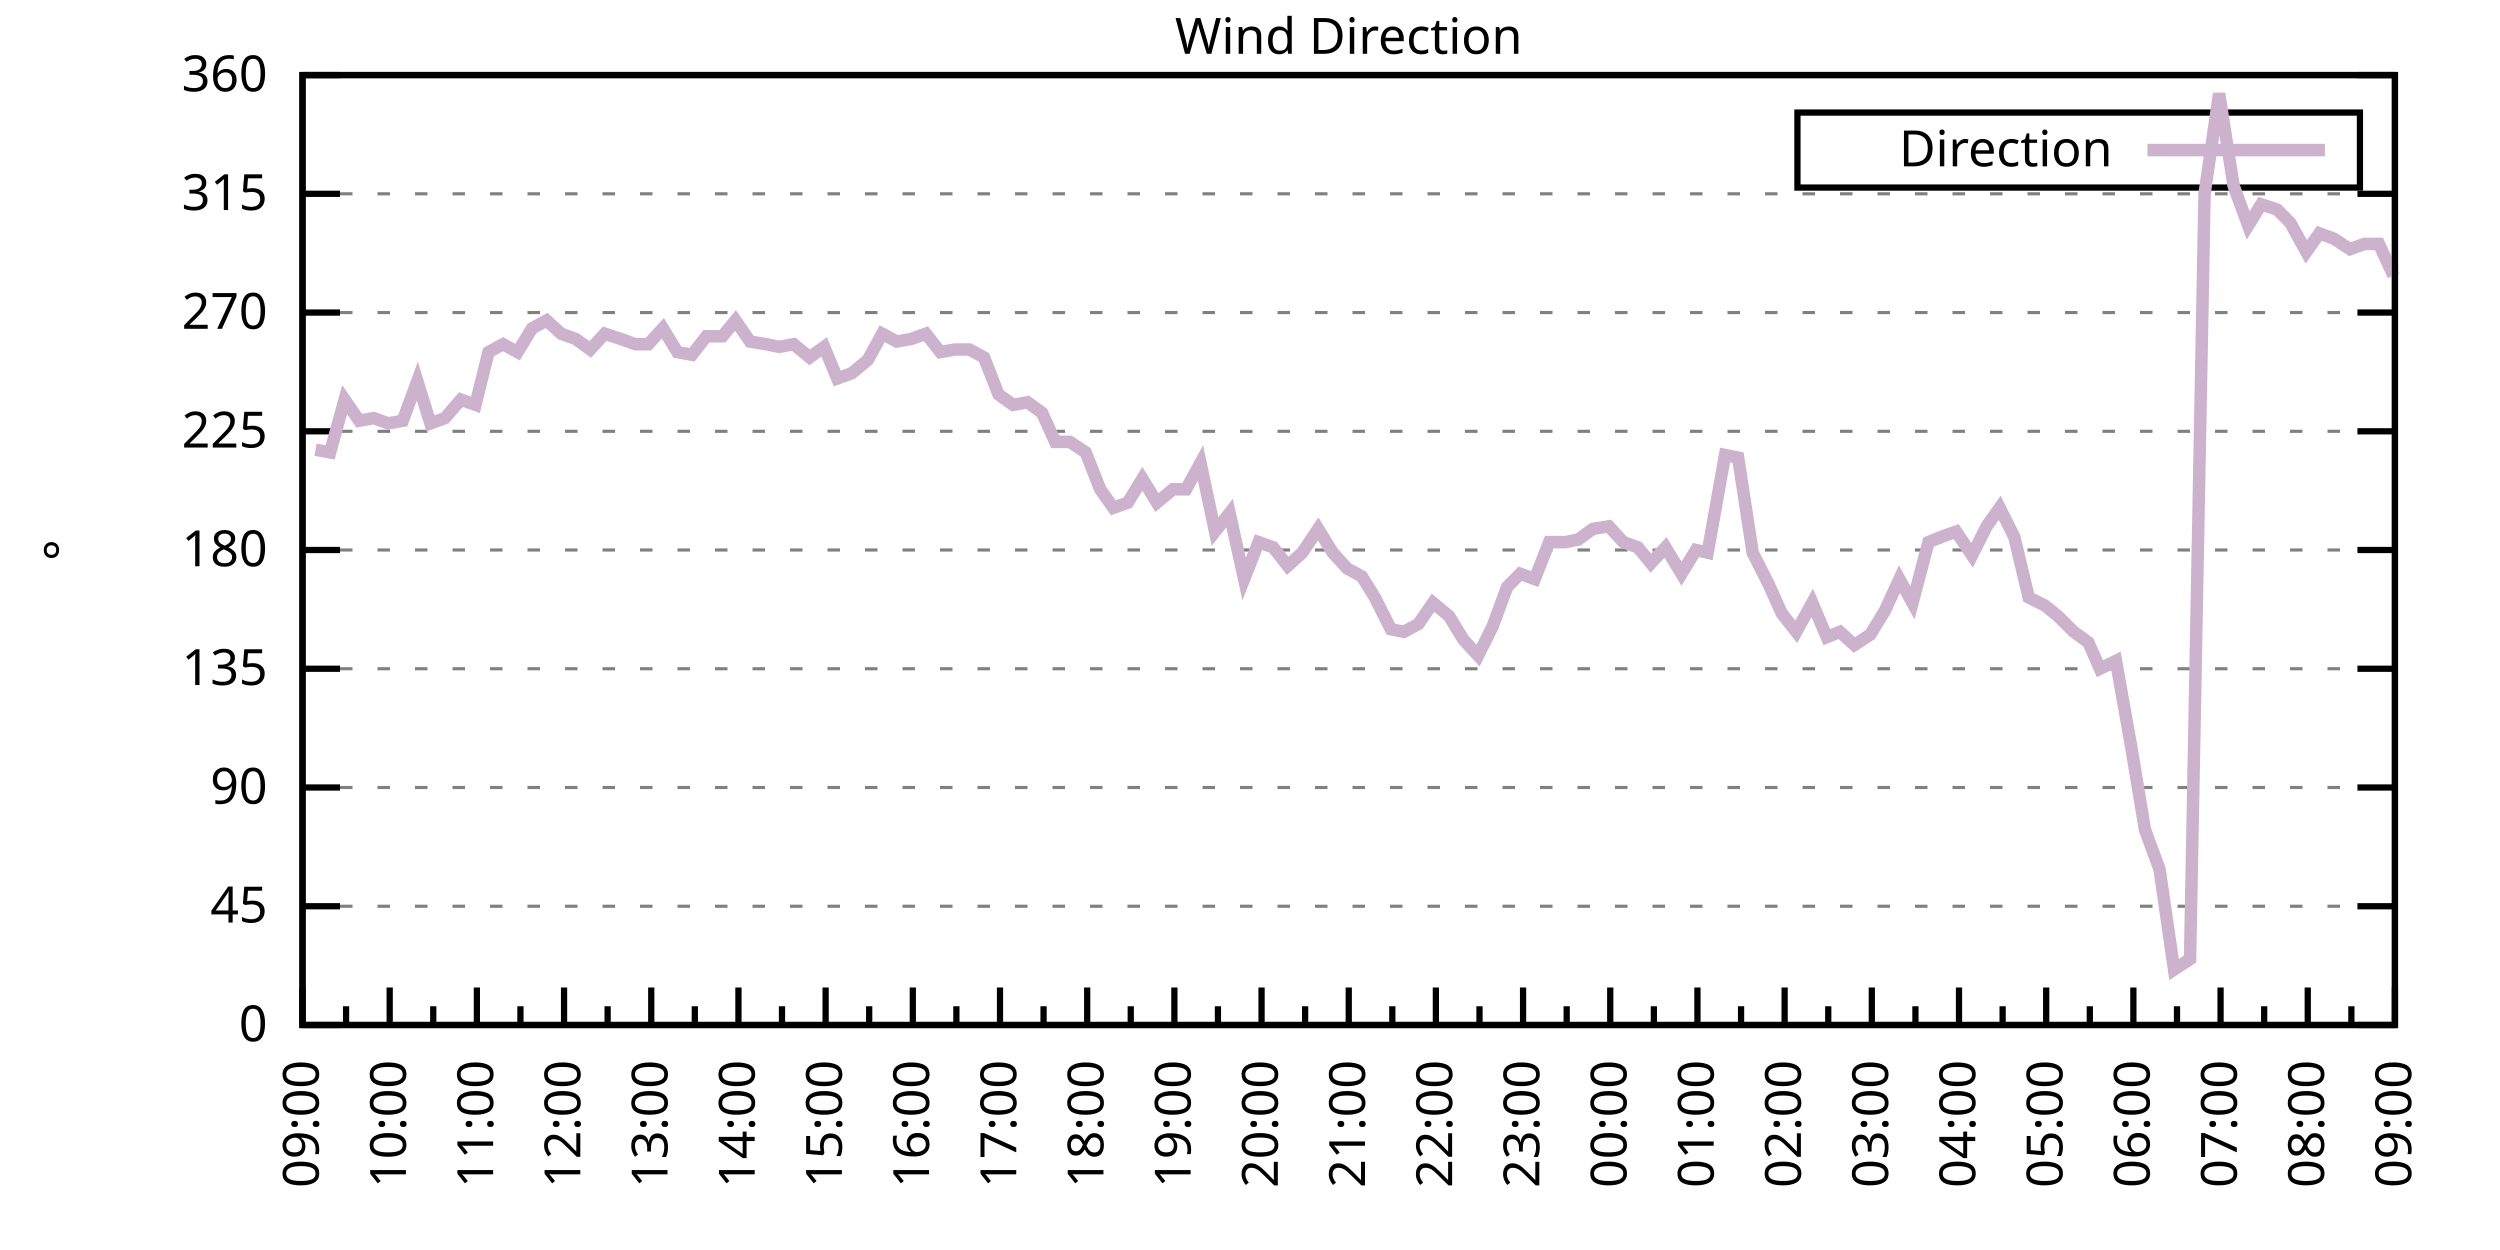
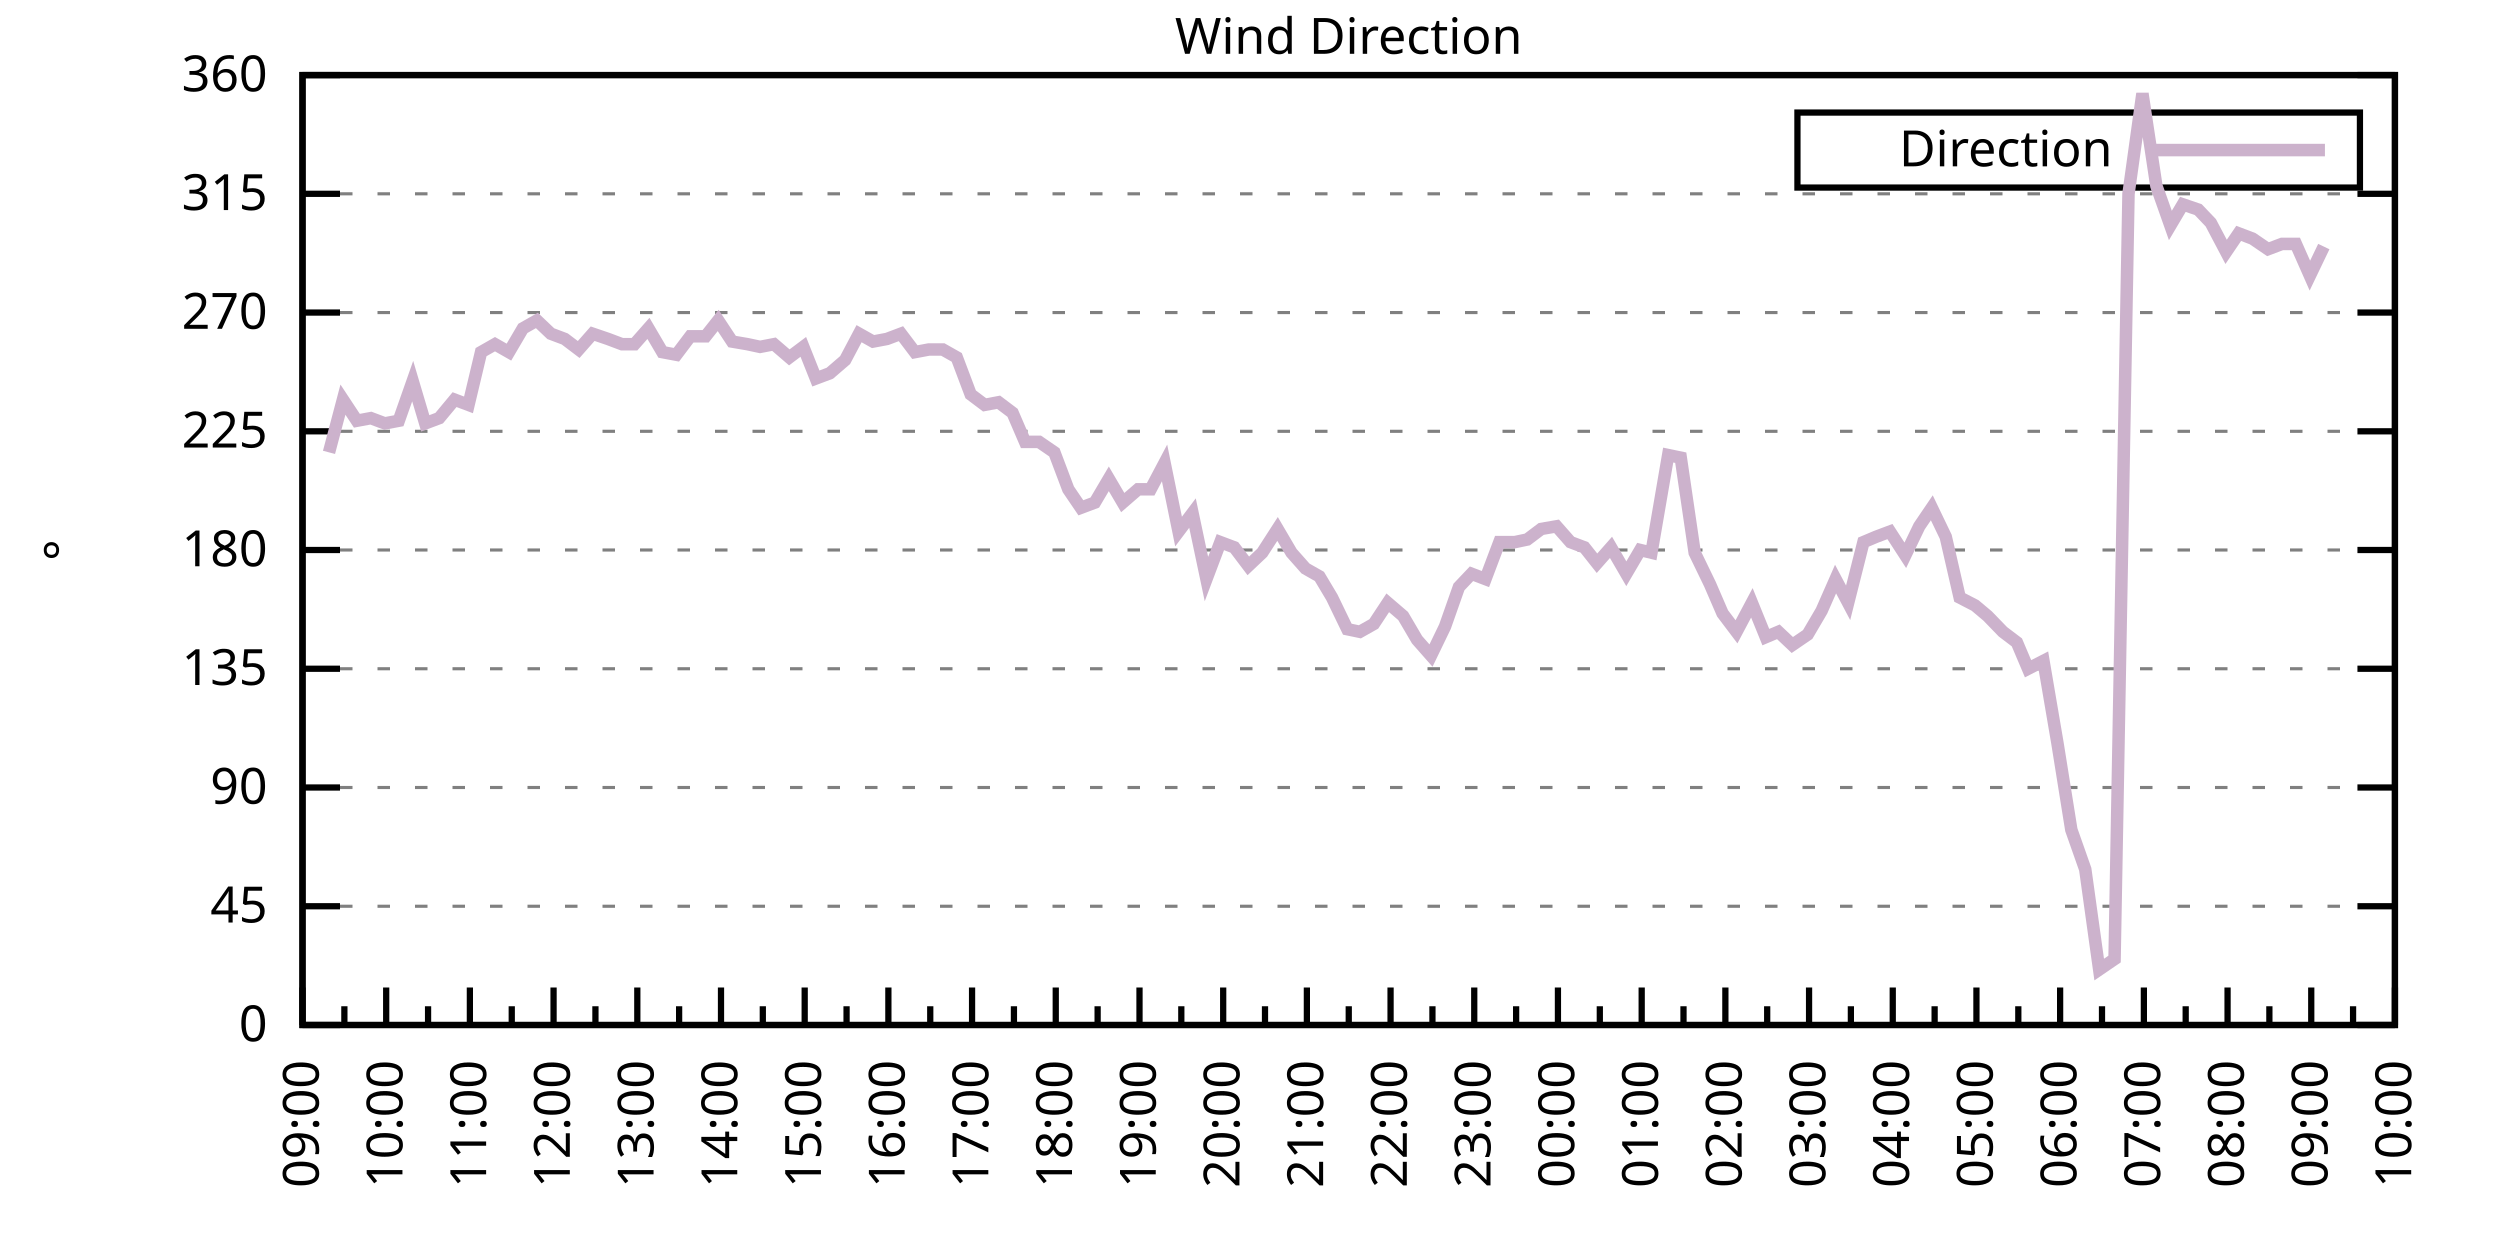
<svg xmlns="http://www.w3.org/2000/svg" xmlns:xlink="http://www.w3.org/1999/xlink" width="400" height="200" viewBox="0 0 400 200">
  <g id="gnuplot_canvas">
    <rect x="0" y="0" width="400" height="200" fill="none" />
    <defs>
      <circle id="gpDot" r="0.5" stroke-width="0.5" stroke="currentColor" />
      <path id="gpPt0" stroke-width="0.333" stroke="currentColor" d="M-1,0 h2 M0,-1 v2" />
      <path id="gpPt1" stroke-width="0.333" stroke="currentColor" d="M-1,-1 L1,1 M1,-1 L-1,1" />
      <path id="gpPt2" stroke-width="0.333" stroke="currentColor" d="M-1,0 L1,0 M0,-1 L0,1 M-1,-1 L1,1 M-1,1 L1,-1" />
      <rect id="gpPt3" stroke-width="0.333" stroke="currentColor" x="-1" y="-1" width="2" height="2" />
      <rect id="gpPt4" stroke-width="0.333" stroke="currentColor" fill="currentColor" x="-1" y="-1" width="2" height="2" />
      <circle id="gpPt5" stroke-width="0.333" stroke="currentColor" cx="0" cy="0" r="1" />
      <use xlink:href="#gpPt5" id="gpPt6" fill="currentColor" stroke="none" />
      <path id="gpPt7" stroke-width="0.333" stroke="currentColor" d="M0,-1.33 L-1.33,0.67 L1.33,0.67 z" />
      <use xlink:href="#gpPt7" id="gpPt8" fill="currentColor" stroke="none" />
      <use xlink:href="#gpPt7" id="gpPt9" stroke="currentColor" transform="rotate(180)" />
      <use xlink:href="#gpPt9" id="gpPt10" fill="currentColor" stroke="none" />
      <use xlink:href="#gpPt3" id="gpPt11" stroke="currentColor" transform="rotate(45)" />
      <use xlink:href="#gpPt11" id="gpPt12" fill="currentColor" stroke="none" />
      <path id="gpPt13" stroke-width="0.333" stroke="currentColor" d="M0,1.330 L1.265,0.411 L0.782,-1.067 L-0.782,-1.076 L-1.265,0.411 z" />
      <use xlink:href="#gpPt13" id="gpPt14" fill="currentColor" stroke="none" />
      <filter id="textbox" filterUnits="objectBoundingBox" x="0" y="0" height="1" width="1">
        <feFlood flood-color="white" flood-opacity="1" result="bgnd" />
        <feComposite in="SourceGraphic" in2="bgnd" operator="atop" />
      </filter>
      <filter id="greybox" filterUnits="objectBoundingBox" x="0" y="0" height="1" width="1">
        <feFlood flood-color="lightgrey" flood-opacity="1" result="grey" />
        <feComposite in="SourceGraphic" in2="grey" operator="atop" />
      </filter>
    </defs>
    <g fill="none" color="white" stroke="currentColor" stroke-width="1.00" stroke-linecap="butt" stroke-linejoin="miter">
</g>
    <g fill="none" color="black" stroke="currentColor" stroke-width="1.00" stroke-linecap="butt" stroke-linejoin="miter">
      <g stroke="none" shape-rendering="crispEdges">
        <polygon fill="rgb(255, 255, 255)" points="48.40,164.00 383.18,164.00 383.18,12.02 48.40,12.02 " />
      </g>
    </g>
    <g fill="none" color="black" stroke="currentColor" stroke-width="1.00" stroke-linecap="butt" stroke-linejoin="miter">
</g>
    <g fill="none" color="black" stroke="black" stroke-width="0.50" stroke-linecap="butt" stroke-linejoin="miter">
</g>
    <g fill="none" color="gray" stroke="currentColor" stroke-width="0.50" stroke-linecap="butt" stroke-linejoin="miter">
      <path stroke="gray" stroke-dasharray="2,4" class="gridline" d="M48.40,164.00 L383.19,164.00  " />
    </g>
    <g fill="none" color="gray" stroke="gray" stroke-width="1.00" stroke-linecap="butt" stroke-linejoin="miter">
</g>
    <g fill="none" color="black" stroke="currentColor" stroke-width="1.00" stroke-linecap="butt" stroke-linejoin="miter">
      <path stroke="black" d="M48.40,164.00 L54.40,164.00 M383.19,164.00 L377.19,164.00  " />
      <g transform="translate(42.80,166.60)" stroke="none" fill="black" font-family="Sans" font-size="8.00" text-anchor="end">
        <text>
          <tspan font-family="Sans"> 0</tspan>
        </text>
      </g>
    </g>
    <g fill="none" color="black" stroke="currentColor" stroke-width="1.00" stroke-linecap="butt" stroke-linejoin="miter">
</g>
    <g fill="none" color="black" stroke="black" stroke-width="0.50" stroke-linecap="butt" stroke-linejoin="miter">
</g>
    <g fill="none" color="gray" stroke="currentColor" stroke-width="0.50" stroke-linecap="butt" stroke-linejoin="miter">
      <path stroke="gray" stroke-dasharray="2,4" class="gridline" d="M48.40,145.00 L383.19,145.00  " />
    </g>
    <g fill="none" color="gray" stroke="gray" stroke-width="1.00" stroke-linecap="butt" stroke-linejoin="miter">
</g>
    <g fill="none" color="black" stroke="currentColor" stroke-width="1.00" stroke-linecap="butt" stroke-linejoin="miter">
      <path stroke="black" d="M48.40,145.00 L54.40,145.00 M383.19,145.00 L377.19,145.00  " />
      <g transform="translate(42.80,147.60)" stroke="none" fill="black" font-family="Sans" font-size="8.00" text-anchor="end">
        <text>
          <tspan font-family="Sans"> 45</tspan>
        </text>
      </g>
    </g>
    <g fill="none" color="black" stroke="currentColor" stroke-width="1.00" stroke-linecap="butt" stroke-linejoin="miter">
</g>
    <g fill="none" color="black" stroke="black" stroke-width="0.50" stroke-linecap="butt" stroke-linejoin="miter">
</g>
    <g fill="none" color="gray" stroke="currentColor" stroke-width="0.50" stroke-linecap="butt" stroke-linejoin="miter">
      <path stroke="gray" stroke-dasharray="2,4" class="gridline" d="M48.40,126.00 L383.19,126.00  " />
    </g>
    <g fill="none" color="gray" stroke="gray" stroke-width="1.00" stroke-linecap="butt" stroke-linejoin="miter">
</g>
    <g fill="none" color="black" stroke="currentColor" stroke-width="1.00" stroke-linecap="butt" stroke-linejoin="miter">
      <path stroke="black" d="M48.40,126.00 L54.40,126.00 M383.19,126.00 L377.19,126.00  " />
      <g transform="translate(42.80,128.60)" stroke="none" fill="black" font-family="Sans" font-size="8.00" text-anchor="end">
        <text>
          <tspan font-family="Sans"> 90</tspan>
        </text>
      </g>
    </g>
    <g fill="none" color="black" stroke="currentColor" stroke-width="1.00" stroke-linecap="butt" stroke-linejoin="miter">
</g>
    <g fill="none" color="black" stroke="black" stroke-width="0.50" stroke-linecap="butt" stroke-linejoin="miter">
</g>
    <g fill="none" color="gray" stroke="currentColor" stroke-width="0.50" stroke-linecap="butt" stroke-linejoin="miter">
      <path stroke="gray" stroke-dasharray="2,4" class="gridline" d="M48.40,107.00 L383.19,107.00  " />
    </g>
    <g fill="none" color="gray" stroke="gray" stroke-width="1.00" stroke-linecap="butt" stroke-linejoin="miter">
</g>
    <g fill="none" color="black" stroke="currentColor" stroke-width="1.00" stroke-linecap="butt" stroke-linejoin="miter">
      <path stroke="black" d="M48.40,107.00 L54.40,107.00 M383.19,107.00 L377.19,107.00  " />
      <g transform="translate(42.80,109.60)" stroke="none" fill="black" font-family="Sans" font-size="8.00" text-anchor="end">
        <text>
          <tspan font-family="Sans"> 135</tspan>
        </text>
      </g>
    </g>
    <g fill="none" color="black" stroke="currentColor" stroke-width="1.00" stroke-linecap="butt" stroke-linejoin="miter">
</g>
    <g fill="none" color="black" stroke="black" stroke-width="0.50" stroke-linecap="butt" stroke-linejoin="miter">
</g>
    <g fill="none" color="gray" stroke="currentColor" stroke-width="0.50" stroke-linecap="butt" stroke-linejoin="miter">
      <path stroke="gray" stroke-dasharray="2,4" class="gridline" d="M48.40,88.00 L383.19,88.00  " />
    </g>
    <g fill="none" color="gray" stroke="gray" stroke-width="1.00" stroke-linecap="butt" stroke-linejoin="miter">
</g>
    <g fill="none" color="black" stroke="currentColor" stroke-width="1.00" stroke-linecap="butt" stroke-linejoin="miter">
      <path stroke="black" d="M48.40,88.00 L54.40,88.00 M383.19,88.00 L377.19,88.00  " />
      <g transform="translate(42.80,90.60)" stroke="none" fill="black" font-family="Sans" font-size="8.00" text-anchor="end">
        <text>
          <tspan font-family="Sans"> 180</tspan>
        </text>
      </g>
    </g>
    <g fill="none" color="black" stroke="currentColor" stroke-width="1.00" stroke-linecap="butt" stroke-linejoin="miter">
</g>
    <g fill="none" color="black" stroke="black" stroke-width="0.50" stroke-linecap="butt" stroke-linejoin="miter">
</g>
    <g fill="none" color="gray" stroke="currentColor" stroke-width="0.50" stroke-linecap="butt" stroke-linejoin="miter">
      <path stroke="gray" stroke-dasharray="2,4" class="gridline" d="M48.40,69.01 L383.19,69.01  " />
    </g>
    <g fill="none" color="gray" stroke="gray" stroke-width="1.00" stroke-linecap="butt" stroke-linejoin="miter">
</g>
    <g fill="none" color="black" stroke="currentColor" stroke-width="1.00" stroke-linecap="butt" stroke-linejoin="miter">
      <path stroke="black" d="M48.40,69.01 L54.40,69.01 M383.19,69.01 L377.19,69.01  " />
      <g transform="translate(42.80,71.61)" stroke="none" fill="black" font-family="Sans" font-size="8.00" text-anchor="end">
        <text>
          <tspan font-family="Sans"> 225</tspan>
        </text>
      </g>
    </g>
    <g fill="none" color="black" stroke="currentColor" stroke-width="1.00" stroke-linecap="butt" stroke-linejoin="miter">
</g>
    <g fill="none" color="black" stroke="black" stroke-width="0.50" stroke-linecap="butt" stroke-linejoin="miter">
</g>
    <g fill="none" color="gray" stroke="currentColor" stroke-width="0.50" stroke-linecap="butt" stroke-linejoin="miter">
      <path stroke="gray" stroke-dasharray="2,4" class="gridline" d="M48.40,50.01 L383.19,50.01  " />
    </g>
    <g fill="none" color="gray" stroke="gray" stroke-width="1.00" stroke-linecap="butt" stroke-linejoin="miter">
</g>
    <g fill="none" color="black" stroke="currentColor" stroke-width="1.00" stroke-linecap="butt" stroke-linejoin="miter">
      <path stroke="black" d="M48.40,50.01 L54.40,50.01 M383.19,50.01 L377.19,50.01  " />
      <g transform="translate(42.80,52.61)" stroke="none" fill="black" font-family="Sans" font-size="8.00" text-anchor="end">
        <text>
          <tspan font-family="Sans"> 270</tspan>
        </text>
      </g>
    </g>
    <g fill="none" color="black" stroke="currentColor" stroke-width="1.00" stroke-linecap="butt" stroke-linejoin="miter">
</g>
    <g fill="none" color="black" stroke="black" stroke-width="0.50" stroke-linecap="butt" stroke-linejoin="miter">
</g>
    <g fill="none" color="gray" stroke="currentColor" stroke-width="0.50" stroke-linecap="butt" stroke-linejoin="miter">
      <path stroke="gray" stroke-dasharray="2,4" class="gridline" d="M48.40,31.01 L383.19,31.01  " />
    </g>
    <g fill="none" color="gray" stroke="gray" stroke-width="1.00" stroke-linecap="butt" stroke-linejoin="miter">
</g>
    <g fill="none" color="black" stroke="currentColor" stroke-width="1.00" stroke-linecap="butt" stroke-linejoin="miter">
      <path stroke="black" d="M48.40,31.01 L54.40,31.01 M383.19,31.01 L377.19,31.01  " />
      <g transform="translate(42.80,33.61)" stroke="none" fill="black" font-family="Sans" font-size="8.00" text-anchor="end">
        <text>
          <tspan font-family="Sans"> 315</tspan>
        </text>
      </g>
    </g>
    <g fill="none" color="black" stroke="currentColor" stroke-width="1.00" stroke-linecap="butt" stroke-linejoin="miter">
</g>
    <g fill="none" color="black" stroke="black" stroke-width="0.50" stroke-linecap="butt" stroke-linejoin="miter">
</g>
    <g fill="none" color="gray" stroke="currentColor" stroke-width="0.50" stroke-linecap="butt" stroke-linejoin="miter">
      <path stroke="gray" stroke-dasharray="2,4" class="gridline" d="M48.40,12.01 L383.19,12.01  " />
    </g>
    <g fill="none" color="gray" stroke="gray" stroke-width="1.00" stroke-linecap="butt" stroke-linejoin="miter">
</g>
    <g fill="none" color="black" stroke="currentColor" stroke-width="1.00" stroke-linecap="butt" stroke-linejoin="miter">
      <path stroke="black" d="M48.40,12.01 L54.40,12.01 M383.19,12.01 L377.19,12.01  " />
      <g transform="translate(42.80,14.61)" stroke="none" fill="black" font-family="Sans" font-size="8.00" text-anchor="end">
        <text>
          <tspan font-family="Sans"> 360</tspan>
        </text>
      </g>
    </g>
    <g fill="none" color="black" stroke="currentColor" stroke-width="1.00" stroke-linecap="butt" stroke-linejoin="miter">
      <path stroke="black" d="M48.40,164.00 L48.40,158.00  " />
      <g transform="translate(51.00,169.60) rotate(270)" stroke="none" fill="black" font-family="Sans" font-size="8.00" text-anchor="end">
        <text>
          <tspan font-family="Sans">09:00</tspan>
        </text>
      </g>
    </g>
    <g fill="none" color="black" stroke="currentColor" stroke-width="1.00" stroke-linecap="butt" stroke-linejoin="miter">
-       <path stroke="black" d="M55.37,164.00 L55.37,161.00 M62.35,164.00 L62.35,158.00  " />
-       <g transform="translate(64.95,169.60) rotate(270)" stroke="none" fill="black" font-family="Sans" font-size="8.00" text-anchor="end">
+       <path stroke="black" d="M55.10,164.00 L55.10,161.00 M61.79,164.00 L61.79,158.00  " />
+       <g transform="translate(64.39,169.60) rotate(270)" stroke="none" fill="black" font-family="Sans" font-size="8.00" text-anchor="end">
        <text>
          <tspan font-family="Sans">10:00</tspan>
        </text>
      </g>
    </g>
    <g fill="none" color="black" stroke="currentColor" stroke-width="1.00" stroke-linecap="butt" stroke-linejoin="miter">
-       <path stroke="black" d="M69.32,164.00 L69.32,161.00 M76.30,164.00 L76.30,158.00  " />
-       <g transform="translate(78.90,169.60) rotate(270)" stroke="none" fill="black" font-family="Sans" font-size="8.00" text-anchor="end">
+       <path stroke="black" d="M68.49,164.00 L68.49,161.00 M75.18,164.00 L75.18,158.00  " />
+       <g transform="translate(77.78,169.60) rotate(270)" stroke="none" fill="black" font-family="Sans" font-size="8.00" text-anchor="end">
        <text>
          <tspan font-family="Sans">11:00</tspan>
        </text>
      </g>
    </g>
    <g fill="none" color="black" stroke="currentColor" stroke-width="1.00" stroke-linecap="butt" stroke-linejoin="miter">
-       <path stroke="black" d="M83.27,164.00 L83.27,161.00 M90.25,164.00 L90.25,158.00  " />
-       <g transform="translate(92.85,169.60) rotate(270)" stroke="none" fill="black" font-family="Sans" font-size="8.00" text-anchor="end">
+       <path stroke="black" d="M81.88,164.00 L81.88,161.00 M88.57,164.00 L88.57,158.00  " />
+       <g transform="translate(91.17,169.60) rotate(270)" stroke="none" fill="black" font-family="Sans" font-size="8.00" text-anchor="end">
        <text>
          <tspan font-family="Sans">12:00</tspan>
        </text>
      </g>
    </g>
    <g fill="none" color="black" stroke="currentColor" stroke-width="1.00" stroke-linecap="butt" stroke-linejoin="miter">
-       <path stroke="black" d="M97.22,164.00 L97.22,161.00 M104.20,164.00 L104.20,158.00  " />
-       <g transform="translate(106.80,169.60) rotate(270)" stroke="none" fill="black" font-family="Sans" font-size="8.00" text-anchor="end">
+       <path stroke="black" d="M95.27,164.00 L95.27,161.00 M101.97,164.00 L101.97,158.00  " />
+       <g transform="translate(104.57,169.60) rotate(270)" stroke="none" fill="black" font-family="Sans" font-size="8.00" text-anchor="end">
        <text>
          <tspan font-family="Sans">13:00</tspan>
        </text>
      </g>
    </g>
    <g fill="none" color="black" stroke="currentColor" stroke-width="1.00" stroke-linecap="butt" stroke-linejoin="miter">
-       <path stroke="black" d="M111.17,164.00 L111.17,161.00 M118.15,164.00 L118.15,158.00  " />
-       <g transform="translate(120.75,169.60) rotate(270)" stroke="none" fill="black" font-family="Sans" font-size="8.00" text-anchor="end">
+       <path stroke="black" d="M108.66,164.00 L108.66,161.00 M115.36,164.00 L115.36,158.00  " />
+       <g transform="translate(117.96,169.60) rotate(270)" stroke="none" fill="black" font-family="Sans" font-size="8.00" text-anchor="end">
        <text>
          <tspan font-family="Sans">14:00</tspan>
        </text>
      </g>
    </g>
    <g fill="none" color="black" stroke="currentColor" stroke-width="1.00" stroke-linecap="butt" stroke-linejoin="miter">
-       <path stroke="black" d="M125.12,164.00 L125.12,161.00 M132.10,164.00 L132.10,158.00  " />
-       <g transform="translate(134.70,169.60) rotate(270)" stroke="none" fill="black" font-family="Sans" font-size="8.00" text-anchor="end">
+       <path stroke="black" d="M122.05,164.00 L122.05,161.00 M128.75,164.00 L128.75,158.00  " />
+       <g transform="translate(131.35,169.60) rotate(270)" stroke="none" fill="black" font-family="Sans" font-size="8.00" text-anchor="end">
        <text>
          <tspan font-family="Sans">15:00</tspan>
        </text>
      </g>
    </g>
    <g fill="none" color="black" stroke="currentColor" stroke-width="1.00" stroke-linecap="butt" stroke-linejoin="miter">
-       <path stroke="black" d="M139.07,164.00 L139.07,161.00 M146.05,164.00 L146.05,158.00  " />
-       <g transform="translate(148.65,169.60) rotate(270)" stroke="none" fill="black" font-family="Sans" font-size="8.00" text-anchor="end">
+       <path stroke="black" d="M135.45,164.00 L135.45,161.00 M142.14,164.00 L142.14,158.00  " />
+       <g transform="translate(144.74,169.60) rotate(270)" stroke="none" fill="black" font-family="Sans" font-size="8.00" text-anchor="end">
        <text>
          <tspan font-family="Sans">16:00</tspan>
        </text>
      </g>
    </g>
    <g fill="none" color="black" stroke="currentColor" stroke-width="1.00" stroke-linecap="butt" stroke-linejoin="miter">
-       <path stroke="black" d="M153.02,164.00 L153.02,161.00 M160.00,164.00 L160.00,158.00  " />
-       <g transform="translate(162.60,169.60) rotate(270)" stroke="none" fill="black" font-family="Sans" font-size="8.00" text-anchor="end">
+       <path stroke="black" d="M148.84,164.00 L148.84,161.00 M155.53,164.00 L155.53,158.00  " />
+       <g transform="translate(158.13,169.60) rotate(270)" stroke="none" fill="black" font-family="Sans" font-size="8.00" text-anchor="end">
        <text>
          <tspan font-family="Sans">17:00</tspan>
        </text>
      </g>
    </g>
    <g fill="none" color="black" stroke="currentColor" stroke-width="1.00" stroke-linecap="butt" stroke-linejoin="miter">
-       <path stroke="black" d="M166.97,164.00 L166.97,161.00 M173.95,164.00 L173.95,158.00  " />
-       <g transform="translate(176.55,169.60) rotate(270)" stroke="none" fill="black" font-family="Sans" font-size="8.00" text-anchor="end">
+       <path stroke="black" d="M162.23,164.00 L162.23,161.00 M168.92,164.00 L168.92,158.00  " />
+       <g transform="translate(171.52,169.60) rotate(270)" stroke="none" fill="black" font-family="Sans" font-size="8.00" text-anchor="end">
        <text>
          <tspan font-family="Sans">18:00</tspan>
        </text>
      </g>
    </g>
    <g fill="none" color="black" stroke="currentColor" stroke-width="1.00" stroke-linecap="butt" stroke-linejoin="miter">
-       <path stroke="black" d="M180.92,164.00 L180.92,161.00 M187.90,164.00 L187.90,158.00  " />
-       <g transform="translate(190.50,169.60) rotate(270)" stroke="none" fill="black" font-family="Sans" font-size="8.00" text-anchor="end">
+       <path stroke="black" d="M175.62,164.00 L175.62,161.00 M182.32,164.00 L182.32,158.00  " />
+       <g transform="translate(184.92,169.60) rotate(270)" stroke="none" fill="black" font-family="Sans" font-size="8.00" text-anchor="end">
        <text>
          <tspan font-family="Sans">19:00</tspan>
        </text>
      </g>
    </g>
    <g fill="none" color="black" stroke="currentColor" stroke-width="1.00" stroke-linecap="butt" stroke-linejoin="miter">
-       <path stroke="black" d="M194.87,164.00 L194.87,161.00 M201.85,164.00 L201.85,158.00  " />
-       <g transform="translate(204.45,169.60) rotate(270)" stroke="none" fill="black" font-family="Sans" font-size="8.00" text-anchor="end">
+       <path stroke="black" d="M189.01,164.00 L189.01,161.00 M195.71,164.00 L195.71,158.00  " />
+       <g transform="translate(198.31,169.60) rotate(270)" stroke="none" fill="black" font-family="Sans" font-size="8.00" text-anchor="end">
        <text>
          <tspan font-family="Sans">20:00</tspan>
        </text>
      </g>
    </g>
    <g fill="none" color="black" stroke="currentColor" stroke-width="1.00" stroke-linecap="butt" stroke-linejoin="miter">
-       <path stroke="black" d="M208.82,164.00 L208.82,161.00 M215.80,164.00 L215.80,158.00  " />
-       <g transform="translate(218.40,169.60) rotate(270)" stroke="none" fill="black" font-family="Sans" font-size="8.00" text-anchor="end">
+       <path stroke="black" d="M202.40,164.00 L202.40,161.00 M209.10,164.00 L209.10,158.00  " />
+       <g transform="translate(211.70,169.60) rotate(270)" stroke="none" fill="black" font-family="Sans" font-size="8.00" text-anchor="end">
        <text>
          <tspan font-family="Sans">21:00</tspan>
        </text>
      </g>
    </g>
    <g fill="none" color="black" stroke="currentColor" stroke-width="1.00" stroke-linecap="butt" stroke-linejoin="miter">
-       <path stroke="black" d="M222.77,164.00 L222.77,161.00 M229.74,164.00 L229.74,158.00  " />
-       <g transform="translate(232.34,169.60) rotate(270)" stroke="none" fill="black" font-family="Sans" font-size="8.00" text-anchor="end">
+       <path stroke="black" d="M215.80,164.00 L215.80,161.00 M222.49,164.00 L222.49,158.00  " />
+       <g transform="translate(225.09,169.60) rotate(270)" stroke="none" fill="black" font-family="Sans" font-size="8.00" text-anchor="end">
        <text>
          <tspan font-family="Sans">22:00</tspan>
        </text>
      </g>
    </g>
    <g fill="none" color="black" stroke="currentColor" stroke-width="1.00" stroke-linecap="butt" stroke-linejoin="miter">
-       <path stroke="black" d="M236.72,164.00 L236.72,161.00 M243.69,164.00 L243.69,158.00  " />
-       <g transform="translate(246.29,169.60) rotate(270)" stroke="none" fill="black" font-family="Sans" font-size="8.00" text-anchor="end">
+       <path stroke="black" d="M229.19,164.00 L229.19,161.00 M235.88,164.00 L235.88,158.00  " />
+       <g transform="translate(238.48,169.60) rotate(270)" stroke="none" fill="black" font-family="Sans" font-size="8.00" text-anchor="end">
        <text>
          <tspan font-family="Sans">23:00</tspan>
        </text>
      </g>
    </g>
    <g fill="none" color="black" stroke="currentColor" stroke-width="1.00" stroke-linecap="butt" stroke-linejoin="miter">
-       <path stroke="black" d="M250.67,164.00 L250.67,161.00 M257.64,164.00 L257.64,158.00  " />
-       <g transform="translate(260.24,169.60) rotate(270)" stroke="none" fill="black" font-family="Sans" font-size="8.00" text-anchor="end">
+       <path stroke="black" d="M242.58,164.00 L242.58,161.00 M249.27,164.00 L249.27,158.00  " />
+       <g transform="translate(251.87,169.60) rotate(270)" stroke="none" fill="black" font-family="Sans" font-size="8.00" text-anchor="end">
        <text>
          <tspan font-family="Sans">00:00</tspan>
        </text>
      </g>
    </g>
    <g fill="none" color="black" stroke="currentColor" stroke-width="1.00" stroke-linecap="butt" stroke-linejoin="miter">
-       <path stroke="black" d="M264.62,164.00 L264.62,161.00 M271.59,164.00 L271.59,158.00  " />
-       <g transform="translate(274.19,169.60) rotate(270)" stroke="none" fill="black" font-family="Sans" font-size="8.00" text-anchor="end">
+       <path stroke="black" d="M255.97,164.00 L255.97,161.00 M262.67,164.00 L262.67,158.00  " />
+       <g transform="translate(265.27,169.60) rotate(270)" stroke="none" fill="black" font-family="Sans" font-size="8.00" text-anchor="end">
        <text>
          <tspan font-family="Sans">01:00</tspan>
        </text>
      </g>
    </g>
    <g fill="none" color="black" stroke="currentColor" stroke-width="1.00" stroke-linecap="butt" stroke-linejoin="miter">
-       <path stroke="black" d="M278.57,164.00 L278.57,161.00 M285.54,164.00 L285.54,158.00  " />
-       <g transform="translate(288.14,169.60) rotate(270)" stroke="none" fill="black" font-family="Sans" font-size="8.00" text-anchor="end">
+       <path stroke="black" d="M269.36,164.00 L269.36,161.00 M276.06,164.00 L276.06,158.00  " />
+       <g transform="translate(278.66,169.60) rotate(270)" stroke="none" fill="black" font-family="Sans" font-size="8.00" text-anchor="end">
        <text>
          <tspan font-family="Sans">02:00</tspan>
        </text>
      </g>
    </g>
    <g fill="none" color="black" stroke="currentColor" stroke-width="1.00" stroke-linecap="butt" stroke-linejoin="miter">
-       <path stroke="black" d="M292.52,164.00 L292.52,161.00 M299.49,164.00 L299.49,158.00  " />
-       <g transform="translate(302.09,169.60) rotate(270)" stroke="none" fill="black" font-family="Sans" font-size="8.00" text-anchor="end">
+       <path stroke="black" d="M282.75,164.00 L282.75,161.00 M289.45,164.00 L289.45,158.00  " />
+       <g transform="translate(292.05,169.60) rotate(270)" stroke="none" fill="black" font-family="Sans" font-size="8.00" text-anchor="end">
        <text>
          <tspan font-family="Sans">03:00</tspan>
        </text>
      </g>
    </g>
    <g fill="none" color="black" stroke="currentColor" stroke-width="1.00" stroke-linecap="butt" stroke-linejoin="miter">
-       <path stroke="black" d="M306.47,164.00 L306.47,161.00 M313.44,164.00 L313.44,158.00  " />
-       <g transform="translate(316.04,169.60) rotate(270)" stroke="none" fill="black" font-family="Sans" font-size="8.00" text-anchor="end">
+       <path stroke="black" d="M296.14,164.00 L296.14,161.00 M302.84,164.00 L302.84,158.00  " />
+       <g transform="translate(305.44,169.60) rotate(270)" stroke="none" fill="black" font-family="Sans" font-size="8.00" text-anchor="end">
        <text>
          <tspan font-family="Sans">04:00</tspan>
        </text>
      </g>
    </g>
    <g fill="none" color="black" stroke="currentColor" stroke-width="1.00" stroke-linecap="butt" stroke-linejoin="miter">
-       <path stroke="black" d="M320.42,164.00 L320.42,161.00 M327.39,164.00 L327.39,158.00  " />
-       <g transform="translate(329.99,169.60) rotate(270)" stroke="none" fill="black" font-family="Sans" font-size="8.00" text-anchor="end">
+       <path stroke="black" d="M309.54,164.00 L309.54,161.00 M316.23,164.00 L316.23,158.00  " />
+       <g transform="translate(318.83,169.60) rotate(270)" stroke="none" fill="black" font-family="Sans" font-size="8.00" text-anchor="end">
        <text>
          <tspan font-family="Sans">05:00</tspan>
        </text>
      </g>
    </g>
    <g fill="none" color="black" stroke="currentColor" stroke-width="1.00" stroke-linecap="butt" stroke-linejoin="miter">
-       <path stroke="black" d="M334.37,164.00 L334.37,161.00 M341.34,164.00 L341.34,158.00  " />
-       <g transform="translate(343.94,169.60) rotate(270)" stroke="none" fill="black" font-family="Sans" font-size="8.00" text-anchor="end">
+       <path stroke="black" d="M322.93,164.00 L322.93,161.00 M329.62,164.00 L329.62,158.00  " />
+       <g transform="translate(332.22,169.60) rotate(270)" stroke="none" fill="black" font-family="Sans" font-size="8.00" text-anchor="end">
        <text>
          <tspan font-family="Sans">06:00</tspan>
        </text>
      </g>
    </g>
    <g fill="none" color="black" stroke="currentColor" stroke-width="1.00" stroke-linecap="butt" stroke-linejoin="miter">
-       <path stroke="black" d="M348.32,164.00 L348.32,161.00 M355.29,164.00 L355.29,158.00  " />
-       <g transform="translate(357.89,169.60) rotate(270)" stroke="none" fill="black" font-family="Sans" font-size="8.00" text-anchor="end">
+       <path stroke="black" d="M336.32,164.00 L336.32,161.00 M343.02,164.00 L343.02,158.00  " />
+       <g transform="translate(345.62,169.60) rotate(270)" stroke="none" fill="black" font-family="Sans" font-size="8.00" text-anchor="end">
        <text>
          <tspan font-family="Sans">07:00</tspan>
        </text>
      </g>
    </g>
    <g fill="none" color="black" stroke="currentColor" stroke-width="1.00" stroke-linecap="butt" stroke-linejoin="miter">
-       <path stroke="black" d="M362.27,164.00 L362.27,161.00 M369.24,164.00 L369.24,158.00  " />
-       <g transform="translate(371.84,169.60) rotate(270)" stroke="none" fill="black" font-family="Sans" font-size="8.00" text-anchor="end">
+       <path stroke="black" d="M349.71,164.00 L349.71,161.00 M356.41,164.00 L356.41,158.00  " />
+       <g transform="translate(359.01,169.60) rotate(270)" stroke="none" fill="black" font-family="Sans" font-size="8.00" text-anchor="end">
        <text>
          <tspan font-family="Sans">08:00</tspan>
        </text>
      </g>
    </g>
    <g fill="none" color="black" stroke="currentColor" stroke-width="1.00" stroke-linecap="butt" stroke-linejoin="miter">
-       <path stroke="black" d="M376.22,164.00 L376.22,161.00 M383.19,164.00 L383.19,158.00  " />
+       <path stroke="black" d="M363.10,164.00 L363.10,161.00 M369.80,164.00 L369.80,158.00  " />
+       <g transform="translate(372.40,169.60) rotate(270)" stroke="none" fill="black" font-family="Sans" font-size="8.00" text-anchor="end">
+         <text>
+           <tspan font-family="Sans">09:00</tspan>
+         </text>
+       </g>
+     </g>
+     <g fill="none" color="black" stroke="currentColor" stroke-width="1.00" stroke-linecap="butt" stroke-linejoin="miter">
+       <path stroke="black" d="M376.49,164.00 L376.49,161.00 M383.19,164.00 L383.19,158.00  " />
      <g transform="translate(385.79,169.60) rotate(270)" stroke="none" fill="black" font-family="Sans" font-size="8.00" text-anchor="end">
        <text>
-           <tspan font-family="Sans">09:00</tspan>
+           <tspan font-family="Sans">10:00</tspan>
        </text>
      </g>
    </g>
    <g fill="none" color="black" stroke="currentColor" stroke-width="1.00" stroke-linecap="butt" stroke-linejoin="miter">
</g>
    <g fill="none" color="black" stroke="currentColor" stroke-width="1.00" stroke-linecap="butt" stroke-linejoin="miter">
      <path stroke="black" d="M48.40,12.01 L48.40,164.00 L383.19,164.00 L383.19,12.01 L48.40,12.01 Z  " />
    </g>
    <g fill="none" color="black" stroke="currentColor" stroke-width="1.00" stroke-linecap="butt" stroke-linejoin="miter">
      <g transform="translate(12.80,88.01) rotate(270)" stroke="none" fill="black" font-family="Sans" font-size="8.00" text-anchor="middle">
        <text>
          <tspan font-family="Sans">°</tspan>
        </text>
      </g>
    </g>
    <g fill="none" color="black" stroke="currentColor" stroke-width="1.00" stroke-linecap="butt" stroke-linejoin="miter">
</g>
    <g fill="none" color="black" stroke="currentColor" stroke-width="1.00" stroke-linecap="butt" stroke-linejoin="miter">
      <path stroke="black" d="M287.59,30.01 L287.59,18.01 L377.59,18.01 L377.59,30.01 L287.59,30.01 Z  " />
    </g>
    <g id="Wind_direction_plot_1">
      <g fill="none" color="white" stroke="black" stroke-width="2.00" stroke-linecap="butt" stroke-linejoin="miter">
</g>
      <g fill="none" color="black" stroke="currentColor" stroke-width="2.00" stroke-linecap="butt" stroke-linejoin="miter">
        <g transform="translate(337.99,26.61)" stroke="none" fill="black" font-family="Sans" font-size="8.00" text-anchor="end">
          <text>
            <tspan font-family="Sans">Direction</tspan>
          </text>
        </g>
      </g>
      <g fill="none" color="black" stroke="currentColor" stroke-width="2.00" stroke-linecap="butt" stroke-linejoin="miter">
-         <path stroke="rgb(204, 178, 204)" d="M343.59,24.01 L371.99,24.01 M50.49,71.96 L52.82,72.38 L55.14,63.94 L57.47,67.32 L59.79,66.90 L62.12,67.74   L64.44,67.32 L66.77,60.98 L68.86,67.74 L71.18,66.90 L73.74,63.94 L76.07,64.78 L78.16,56.34 L80.48,55.07   L82.81,56.34 L85.13,52.54 L87.46,51.27 L89.78,53.39 L92.11,54.23 L94.43,55.92 L96.76,53.39 L99.32,54.23   L101.64,55.07 L103.73,55.07 L106.06,52.54 L108.38,56.34 L110.71,56.76 L113.03,53.81 L115.59,53.81 L117.68,51.27   L120.01,54.65 L122.57,55.07 L124.66,55.50 L126.98,55.07 L129.54,57.18 L131.87,55.50 L133.96,60.56 L136.28,59.72   L138.84,57.61 L141.16,53.39 L143.49,54.65 L145.81,54.23 L148.14,53.39 L150.46,56.34 L152.79,55.92 L155.11,55.92   L157.44,57.18 L159.76,63.10 L162.09,64.78 L164.41,64.36 L166.74,66.05 L168.83,70.70 L171.16,70.70 L173.71,72.38   L176.04,78.29 L178.13,81.25 L180.46,80.41 L182.78,76.61 L185.11,80.41 L187.66,78.29 L189.76,78.29 L192.08,74.07   L194.41,85.05 L196.73,82.09 L199.06,92.65 L201.38,86.74 L203.71,87.58 L206.03,90.54 L208.36,88.43 L210.91,84.63   L213.24,88.43 L215.56,90.96 L217.89,92.23 L219.98,95.60 L222.54,100.67 L224.63,101.09 L226.95,99.83 L229.28,96.45   L231.84,98.56 L234.16,102.36 L236.49,104.89 L238.81,100.25 L241.14,93.92 L243.23,91.80 L245.55,92.65 L247.88,86.74   L250.44,86.74 L252.53,86.32 L254.85,84.63 L257.41,84.21 L259.74,86.74 L262.06,87.58 L264.15,90.12 L266.48,87.58   L269.04,91.80 L271.36,88.00 L273.22,88.43 L276.01,72.81 L278.10,73.23 L280.43,88.43 L282.99,93.49 L285.08,98.14   L287.40,101.09 L289.96,96.45 L292.29,101.94 L294.38,101.09 L296.70,103.20 L299.26,101.52 L301.58,97.72 L303.91,92.65   L306.00,96.45 L308.56,86.74 L310.65,85.89 L312.98,85.05 L315.53,88.85 L317.86,84.21 L319.95,81.25 L322.28,85.89   L324.60,95.60 L327.16,96.87 L329.25,98.56 L331.81,101.09 L334.13,102.78 L335.99,107.00 L338.55,105.74 L340.88,118.83   L343.20,132.76 L345.53,139.09 L347.85,155.13 L350.41,153.45 L352.73,31.01 L355.06,14.97 L357.38,29.74 L359.71,36.08   L361.80,32.70 L364.36,33.54 L366.45,35.65 L369.01,40.30 L371.10,37.34 L373.43,38.19 L375.98,39.87 L378.31,39.03   L380.63,39.03 L382.96,44.10  " />
+         <path stroke="rgb(204, 178, 204)" d="M343.59,24.01 L371.99,24.01 M52.64,72.38 L54.87,63.94 L57.10,67.32 L59.34,66.90 L61.57,67.74 L63.80,67.32   L66.03,60.98 L68.04,67.74 L70.27,66.90 L72.73,63.94 L74.96,64.78 L76.97,56.34 L79.20,55.07 L81.43,56.34   L83.66,52.54 L85.90,51.27 L88.13,53.39 L90.36,54.23 L92.59,55.92 L94.82,53.39 L97.28,54.23 L99.51,55.07   L101.52,55.07 L103.75,52.54 L105.98,56.34 L108.22,56.76 L110.45,53.81 L112.90,53.81 L114.91,51.27 L117.14,54.65   L119.60,55.07 L121.61,55.50 L123.84,55.07 L126.29,57.18 L128.53,55.50 L130.54,60.56 L132.77,59.72 L135.22,57.61   L137.45,53.39 L139.69,54.65 L141.92,54.23 L144.15,53.39 L146.38,56.34 L148.61,55.92 L150.85,55.92 L153.08,57.18   L155.31,63.10 L157.54,64.78 L159.77,64.36 L162.01,66.05 L164.01,70.70 L166.25,70.70 L168.70,72.38 L170.93,78.29   L172.94,81.25 L175.17,80.41 L177.41,76.61 L179.64,80.41 L182.09,78.29 L184.10,78.29 L186.33,74.07 L188.57,85.05   L190.80,82.09 L193.03,92.65 L195.26,86.74 L197.49,87.58 L199.73,90.54 L201.96,88.43 L204.41,84.63 L206.64,88.43   L208.88,90.96 L211.11,92.23 L213.12,95.60 L215.57,100.67 L217.58,101.09 L219.81,99.83 L222.04,96.45 L224.50,98.56   L226.73,102.36 L228.96,104.89 L231.20,100.25 L233.43,93.92 L235.44,91.80 L237.67,92.65 L239.90,86.74 L242.36,86.74   L244.36,86.32 L246.60,84.63 L249.05,84.21 L251.28,86.74 L253.51,87.58 L255.52,90.12 L257.76,87.58 L260.21,91.80   L262.44,88.00 L264.23,88.43 L266.91,72.81 L268.92,73.23 L271.15,88.43 L273.60,93.49 L275.61,98.14 L277.84,101.09   L280.30,96.45 L282.53,101.94 L284.54,101.09 L286.77,103.20 L289.23,101.52 L291.46,97.72 L293.69,92.65 L295.70,96.45   L298.15,86.74 L300.16,85.89 L302.39,85.05 L304.85,88.85 L307.08,84.21 L309.09,81.25 L311.32,85.89 L313.55,95.60   L316.01,96.87 L318.02,98.56 L320.47,101.09 L322.70,102.78 L324.49,107.00 L326.95,105.74 L329.18,118.83 L331.41,132.76   L333.64,139.09 L335.87,155.13 L338.33,153.45 L340.56,31.01 L342.79,14.97 L345.02,29.74 L347.26,36.08 L349.26,32.70   L351.72,33.54 L353.73,35.65 L356.18,40.30 L358.19,37.34 L360.42,38.19 L362.88,39.87 L365.11,39.03 L367.34,39.03   L369.58,44.10 L371.81,39.45  " />
      </g>
    </g>
    <g fill="none" color="black" stroke="currentColor" stroke-width="2.00" stroke-linecap="butt" stroke-linejoin="miter">
</g>
    <g fill="none" color="black" stroke="black" stroke-width="1.00" stroke-linecap="butt" stroke-linejoin="miter">
</g>
    <g fill="none" color="black" stroke="currentColor" stroke-width="1.00" stroke-linecap="butt" stroke-linejoin="miter">
      <path stroke="black" d="M48.40,12.01 L48.40,164.00 L383.19,164.00 L383.19,12.01 L48.40,12.01 Z  " />
    </g>
    <g fill="none" color="black" stroke="currentColor" stroke-width="1.00" stroke-linecap="butt" stroke-linejoin="miter">
      <g transform="translate(215.79,8.61)" stroke="none" fill="black" font-family="Sans" font-size="8.00" text-anchor="middle">
        <text>
          <tspan font-family="Sans">Wind Direction</tspan>
        </text>
      </g>
    </g>
    <g fill="none" color="black" stroke="currentColor" stroke-width="1.00" stroke-linecap="butt" stroke-linejoin="miter">
</g>
  </g>
</svg>
